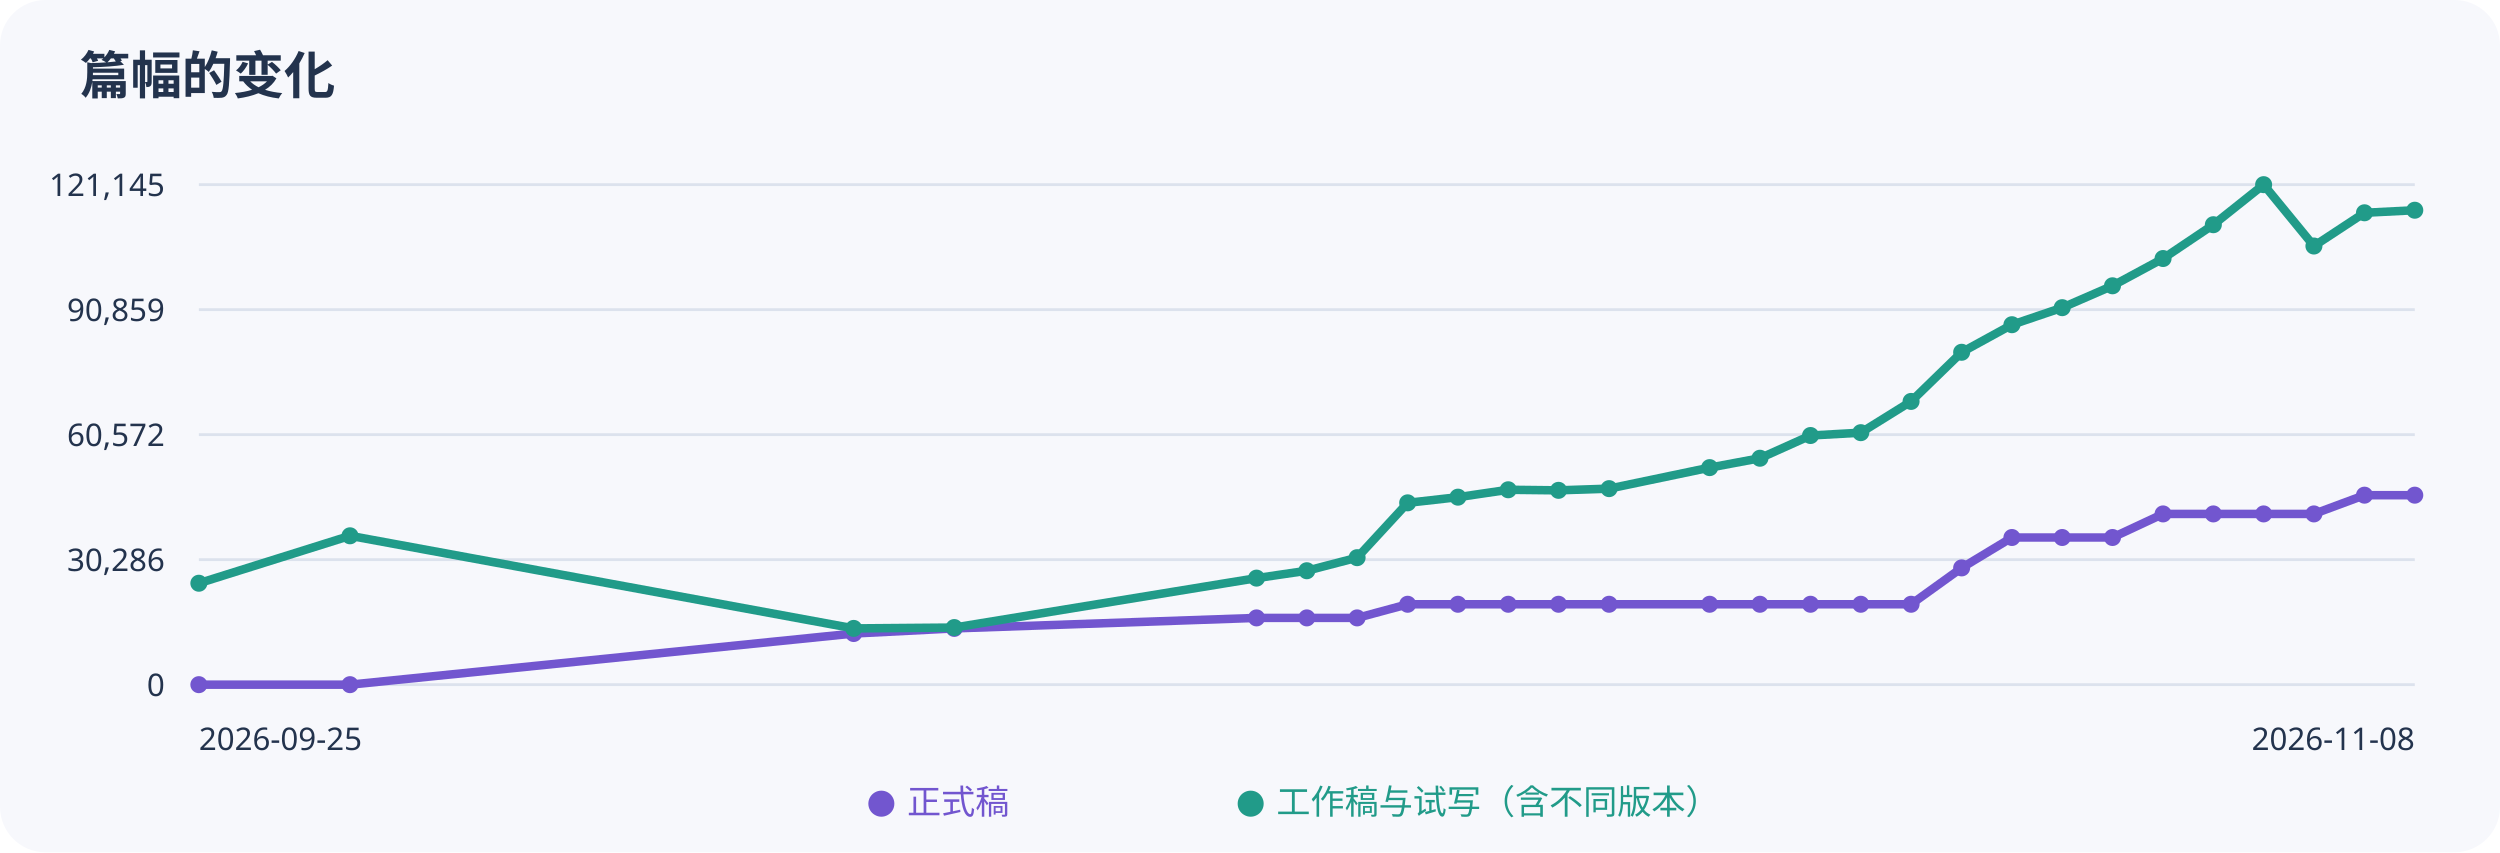
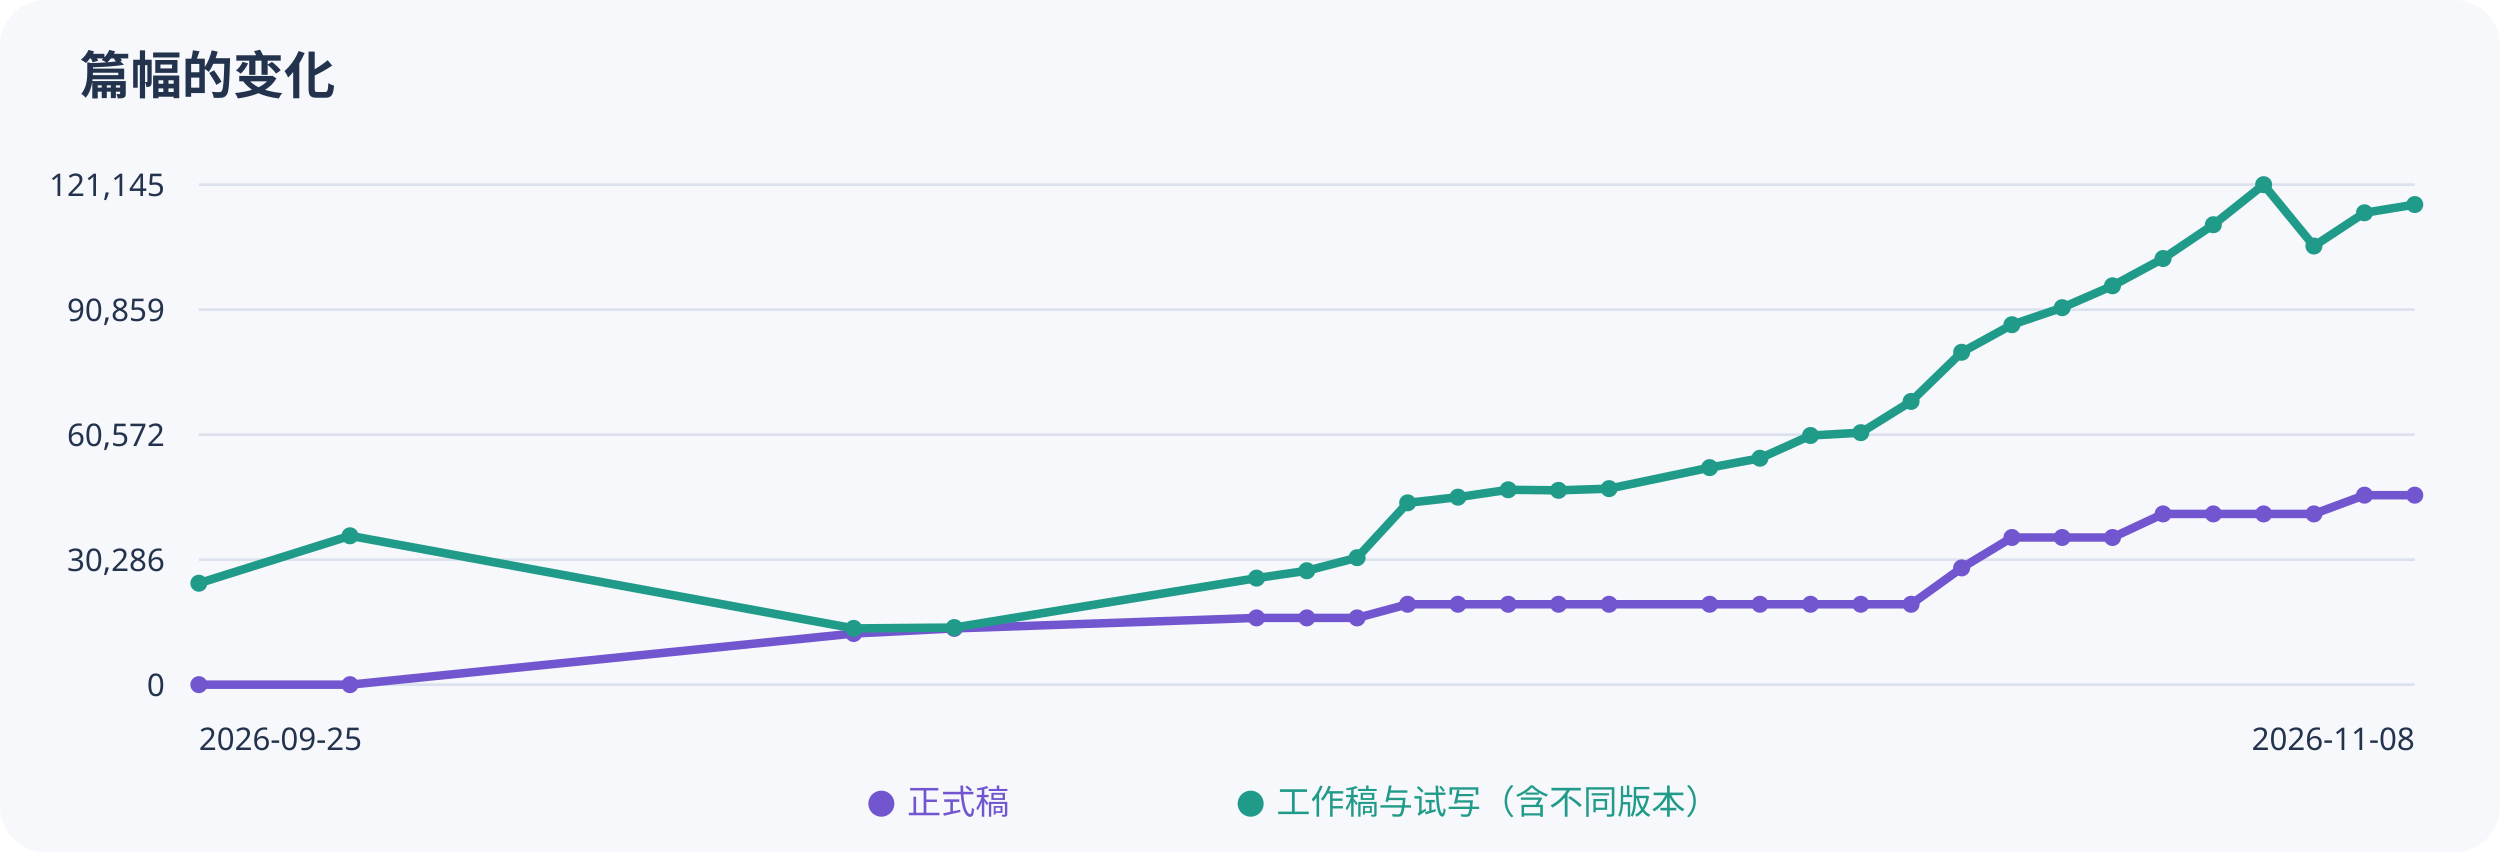
<svg xmlns="http://www.w3.org/2000/svg" width="880" height="300" viewBox="0 0 880 300" role="img" aria-label="正式稿与工作稿字数趋势">
  <rect width="100%" height="100%" rx="16" fill="#f7f8fc" />
  <g font-family="sans-serif" fill="#23334d">
    <text x="28" y="33" font-size="18" font-weight="bold">篇幅的变化</text>
    <path d="M70 65H850" stroke="#dce2ed" />
    <text x="58" y="69" text-anchor="end" font-size="11">121,145</text>
    <path d="M70 109H850" stroke="#dce2ed" />
    <text x="58" y="113" text-anchor="end" font-size="11">90,859</text>
    <path d="M70 153H850" stroke="#dce2ed" />
    <text x="58" y="157" text-anchor="end" font-size="11">60,572</text>
    <path d="M70 197H850" stroke="#dce2ed" />
    <text x="58" y="201" text-anchor="end" font-size="11">30,286</text>
    <path d="M70 241H850" stroke="#dce2ed" />
    <text x="58" y="245" text-anchor="end" font-size="11">0</text>
    <polyline points="70.0,241.0 123.2,241.0 300.5,223.0 335.9,221.2 442.3,217.5 460.0,217.5 477.7,217.5 495.5,212.7 513.2,212.7 530.9,212.7 548.6,212.7 566.4,212.7 601.8,212.7 619.5,212.7 637.3,212.7 655.0,212.7 672.7,212.7 690.5,199.9 708.2,189.2 725.9,189.2 743.6,189.2 761.4,180.9 779.1,180.9 796.8,180.9 814.5,180.9 832.3,174.3 850.0,174.3" fill="none" stroke="#7256cf" stroke-width="3" />
    <circle cx="70.0" cy="241.0" r="3" fill="#7256cf" />
    <circle cx="123.2" cy="241.0" r="3" fill="#7256cf" />
    <circle cx="300.5" cy="223.0" r="3" fill="#7256cf" />
    <circle cx="335.9" cy="221.2" r="3" fill="#7256cf" />
    <circle cx="442.3" cy="217.5" r="3" fill="#7256cf" />
    <circle cx="460.0" cy="217.5" r="3" fill="#7256cf" />
    <circle cx="477.7" cy="217.5" r="3" fill="#7256cf" />
    <circle cx="495.5" cy="212.7" r="3" fill="#7256cf" />
    <circle cx="513.2" cy="212.7" r="3" fill="#7256cf" />
    <circle cx="530.9" cy="212.7" r="3" fill="#7256cf" />
    <circle cx="548.6" cy="212.7" r="3" fill="#7256cf" />
    <circle cx="566.4" cy="212.7" r="3" fill="#7256cf" />
    <circle cx="601.8" cy="212.7" r="3" fill="#7256cf" />
    <circle cx="619.5" cy="212.7" r="3" fill="#7256cf" />
    <circle cx="637.3" cy="212.7" r="3" fill="#7256cf" />
    <circle cx="655.0" cy="212.7" r="3" fill="#7256cf" />
    <circle cx="672.7" cy="212.7" r="3" fill="#7256cf" />
    <circle cx="690.5" cy="199.9" r="3" fill="#7256cf" />
    <circle cx="708.2" cy="189.2" r="3" fill="#7256cf" />
    <circle cx="725.9" cy="189.2" r="3" fill="#7256cf" />
    <circle cx="743.6" cy="189.2" r="3" fill="#7256cf" />
    <circle cx="761.4" cy="180.9" r="3" fill="#7256cf" />
    <circle cx="779.1" cy="180.9" r="3" fill="#7256cf" />
    <circle cx="796.8" cy="180.9" r="3" fill="#7256cf" />
    <circle cx="814.5" cy="180.9" r="3" fill="#7256cf" />
    <circle cx="832.3" cy="174.3" r="3" fill="#7256cf" />
    <circle cx="850.0" cy="174.3" r="3" fill="#7256cf" />
-     <polyline points="70.0,205.3 123.2,188.6 300.5,221.2 335.9,220.9 442.3,203.5 460.0,200.9 477.7,196.3 495.5,177.0 513.2,175.0 530.9,172.4 548.6,172.6 566.4,172.0 601.8,164.6 619.5,161.3 637.3,153.3 655.0,152.3 672.7,141.3 690.5,124.0 708.2,114.3 725.9,108.3 743.6,100.6 761.4,91.0 779.1,79.1 796.8,65.0 814.5,86.6 832.3,74.9 850.0,74.0" fill="none" stroke="#219b89" stroke-width="3" />
+     <polyline points="70.0,205.3 123.2,188.6 300.5,221.2 335.9,220.9 442.3,203.5 460.0,200.9 477.7,196.3 495.5,177.0 513.2,175.0 530.9,172.4 548.6,172.6 566.4,172.0 601.8,164.6 619.5,161.3 637.3,153.3 655.0,152.3 672.7,141.3 690.5,124.0 708.2,114.3 725.9,108.3 743.6,100.6 761.4,91.0 779.1,79.1 796.8,65.0 814.5,86.6 832.3,74.9 850.0,72.0" fill="none" stroke="#219b89" stroke-width="3" />
    <circle cx="70.0" cy="205.3" r="3" fill="#219b89" />
    <circle cx="123.2" cy="188.6" r="3" fill="#219b89" />
    <circle cx="300.5" cy="221.2" r="3" fill="#219b89" />
    <circle cx="335.9" cy="220.9" r="3" fill="#219b89" />
    <circle cx="442.3" cy="203.5" r="3" fill="#219b89" />
    <circle cx="460.0" cy="200.9" r="3" fill="#219b89" />
    <circle cx="477.7" cy="196.3" r="3" fill="#219b89" />
    <circle cx="495.5" cy="177.0" r="3" fill="#219b89" />
    <circle cx="513.2" cy="175.0" r="3" fill="#219b89" />
    <circle cx="530.9" cy="172.4" r="3" fill="#219b89" />
    <circle cx="548.6" cy="172.6" r="3" fill="#219b89" />
    <circle cx="566.4" cy="172.0" r="3" fill="#219b89" />
    <circle cx="601.8" cy="164.6" r="3" fill="#219b89" />
    <circle cx="619.5" cy="161.3" r="3" fill="#219b89" />
    <circle cx="637.3" cy="153.3" r="3" fill="#219b89" />
    <circle cx="655.0" cy="152.3" r="3" fill="#219b89" />
    <circle cx="672.7" cy="141.3" r="3" fill="#219b89" />
    <circle cx="690.5" cy="124.0" r="3" fill="#219b89" />
    <circle cx="708.2" cy="114.3" r="3" fill="#219b89" />
    <circle cx="725.9" cy="108.3" r="3" fill="#219b89" />
    <circle cx="743.6" cy="100.6" r="3" fill="#219b89" />
    <circle cx="761.4" cy="91.0" r="3" fill="#219b89" />
    <circle cx="779.1" cy="79.1" r="3" fill="#219b89" />
    <circle cx="796.8" cy="65.0" r="3" fill="#219b89" />
    <circle cx="814.5" cy="86.6" r="3" fill="#219b89" />
    <circle cx="832.3" cy="74.9" r="3" fill="#219b89" />
-     <circle cx="850.0" cy="74.0" r="3" fill="#219b89" />
+     <circle cx="850.0" cy="72.0" r="3" fill="#219b89" />
    <text x="70" y="264" font-size="11">2026-09-25</text>
    <text x="850" y="264" text-anchor="end" font-size="11">2026-11-08</text>
    <text x="305" y="286" fill="#7256cf" font-size="12">● 正式稿</text>
    <text x="435" y="286" fill="#219b89" font-size="12">● 工作稿与试写（含不同版本）</text>
  </g>
</svg>
